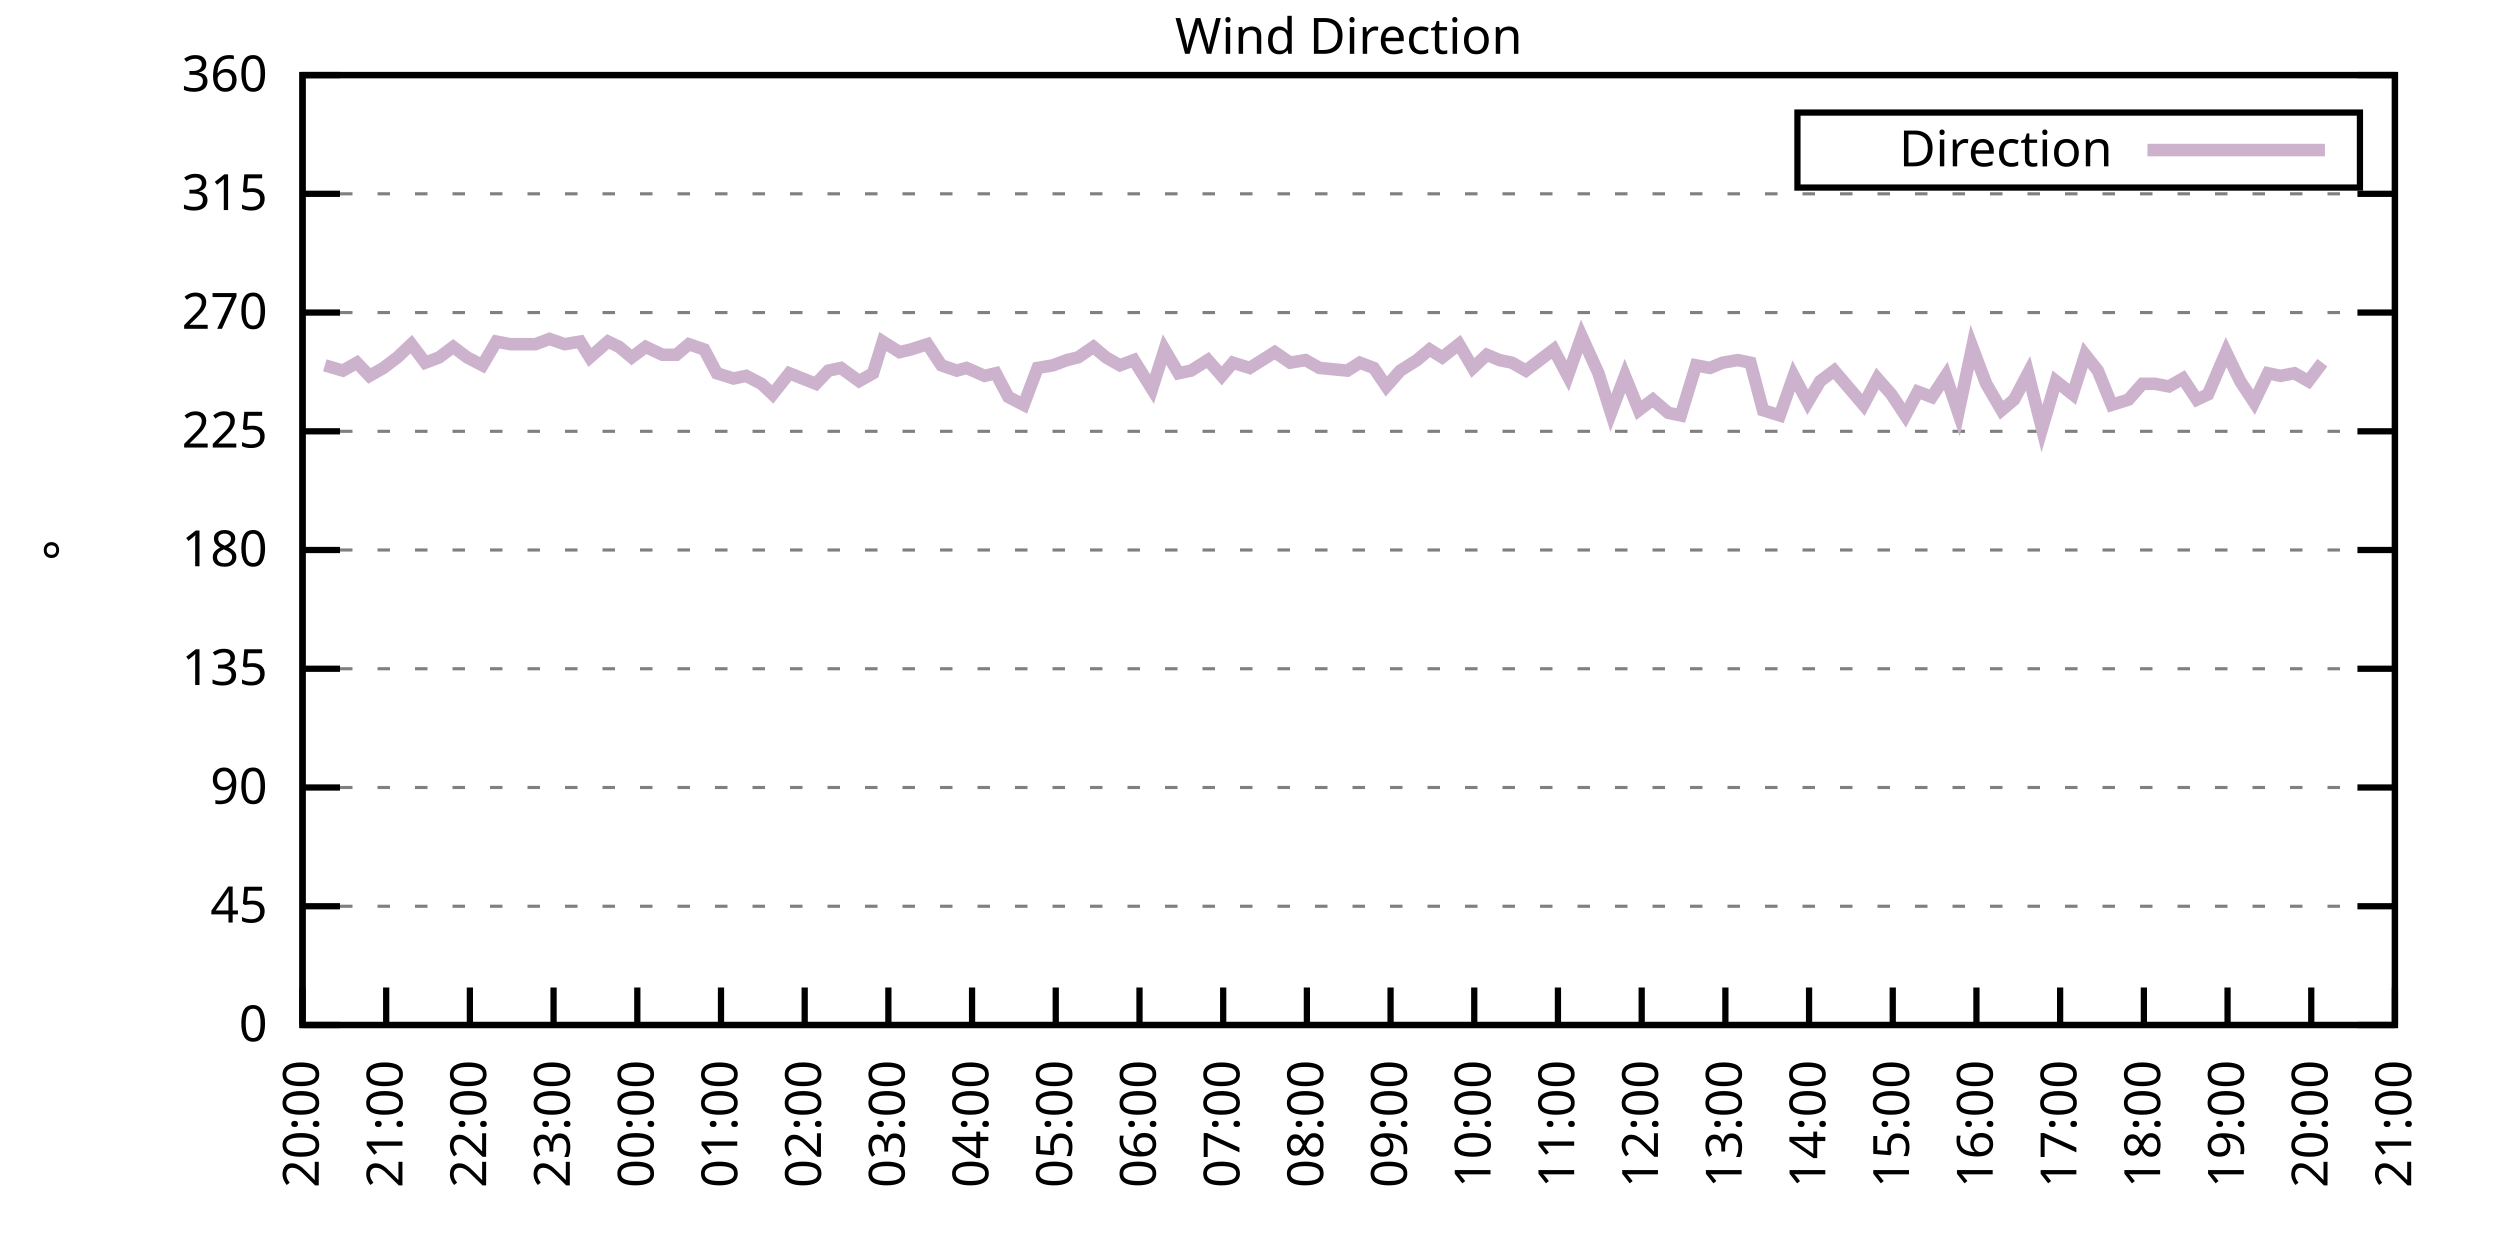
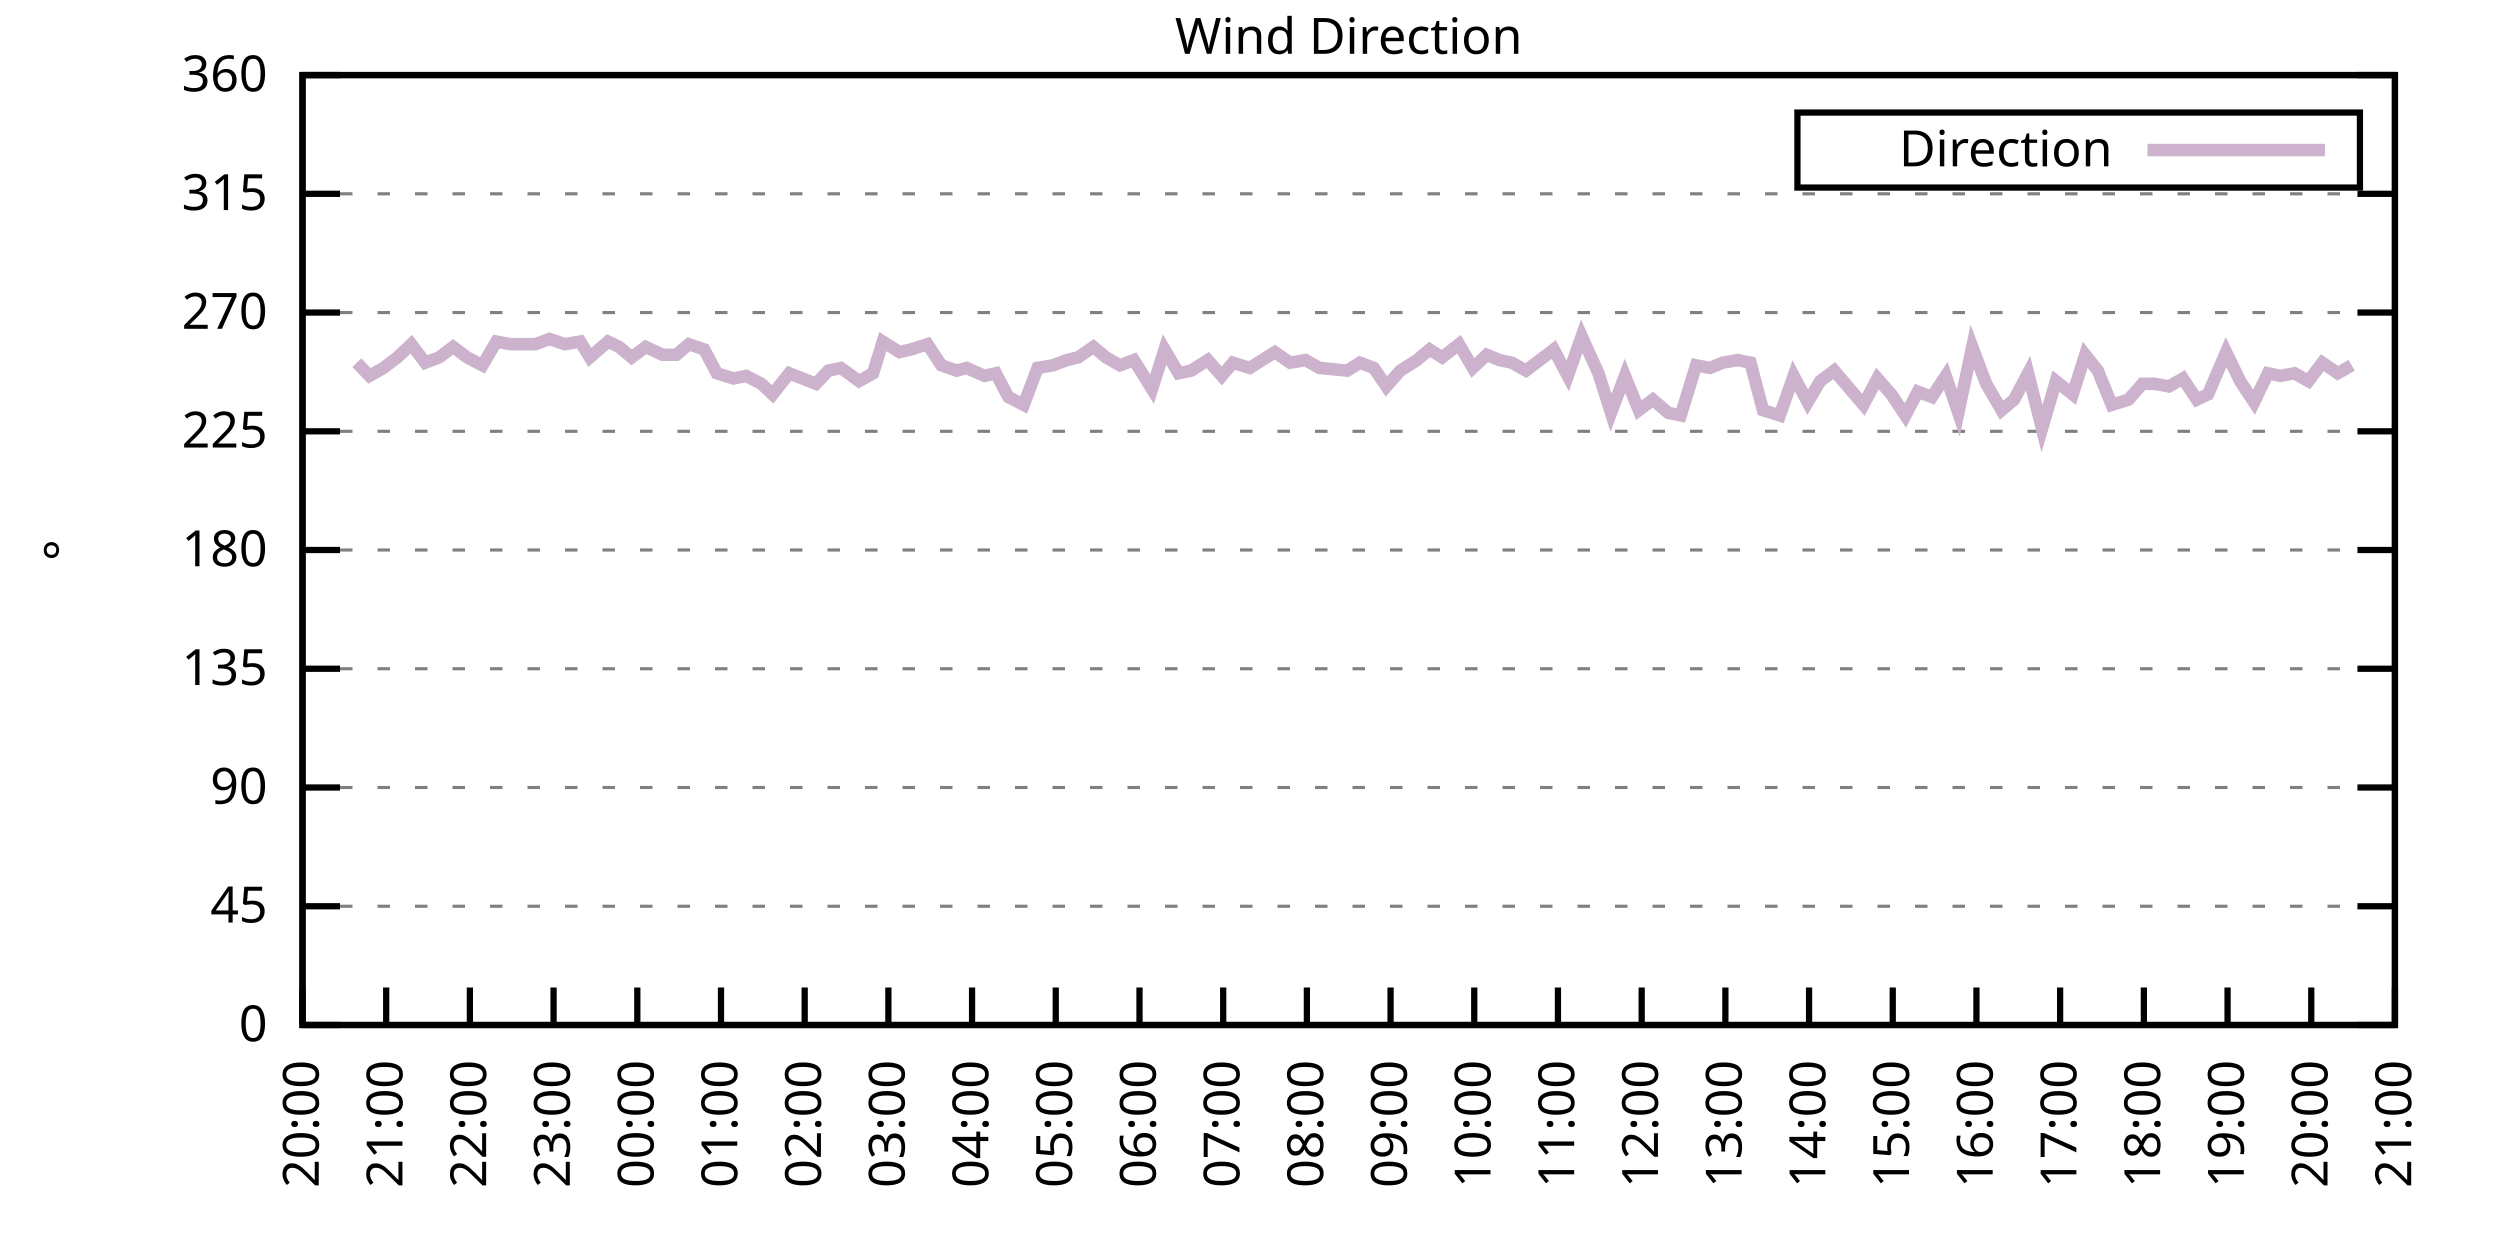
<svg xmlns="http://www.w3.org/2000/svg" xmlns:xlink="http://www.w3.org/1999/xlink" width="400" height="200" viewBox="0 0 400 200">
  <g id="gnuplot_canvas">
    <rect x="0" y="0" width="400" height="200" fill="none" />
    <defs>
      <circle id="gpDot" r="0.5" stroke-width="0.5" stroke="currentColor" />
      <path id="gpPt0" stroke-width="0.333" stroke="currentColor" d="M-1,0 h2 M0,-1 v2" />
      <path id="gpPt1" stroke-width="0.333" stroke="currentColor" d="M-1,-1 L1,1 M1,-1 L-1,1" />
      <path id="gpPt2" stroke-width="0.333" stroke="currentColor" d="M-1,0 L1,0 M0,-1 L0,1 M-1,-1 L1,1 M-1,1 L1,-1" />
      <rect id="gpPt3" stroke-width="0.333" stroke="currentColor" x="-1" y="-1" width="2" height="2" />
      <rect id="gpPt4" stroke-width="0.333" stroke="currentColor" fill="currentColor" x="-1" y="-1" width="2" height="2" />
      <circle id="gpPt5" stroke-width="0.333" stroke="currentColor" cx="0" cy="0" r="1" />
      <use xlink:href="#gpPt5" id="gpPt6" fill="currentColor" stroke="none" />
      <path id="gpPt7" stroke-width="0.333" stroke="currentColor" d="M0,-1.33 L-1.33,0.67 L1.33,0.67 z" />
      <use xlink:href="#gpPt7" id="gpPt8" fill="currentColor" stroke="none" />
      <use xlink:href="#gpPt7" id="gpPt9" stroke="currentColor" transform="rotate(180)" />
      <use xlink:href="#gpPt9" id="gpPt10" fill="currentColor" stroke="none" />
      <use xlink:href="#gpPt3" id="gpPt11" stroke="currentColor" transform="rotate(45)" />
      <use xlink:href="#gpPt11" id="gpPt12" fill="currentColor" stroke="none" />
      <path id="gpPt13" stroke-width="0.333" stroke="currentColor" d="M0,1.330 L1.265,0.411 L0.782,-1.067 L-0.782,-1.076 L-1.265,0.411 z" />
      <use xlink:href="#gpPt13" id="gpPt14" fill="currentColor" stroke="none" />
      <filter id="textbox" filterUnits="objectBoundingBox" x="0" y="0" height="1" width="1">
        <feFlood flood-color="white" flood-opacity="1" result="bgnd" />
        <feComposite in="SourceGraphic" in2="bgnd" operator="atop" />
      </filter>
      <filter id="greybox" filterUnits="objectBoundingBox" x="0" y="0" height="1" width="1">
        <feFlood flood-color="lightgrey" flood-opacity="1" result="grey" />
        <feComposite in="SourceGraphic" in2="grey" operator="atop" />
      </filter>
    </defs>
    <g fill="none" color="white" stroke="currentColor" stroke-width="1.00" stroke-linecap="butt" stroke-linejoin="miter">
</g>
    <g fill="none" color="black" stroke="currentColor" stroke-width="1.00" stroke-linecap="butt" stroke-linejoin="miter">
      <g stroke="none" shape-rendering="crispEdges">
        <polygon fill="rgb(255, 255, 255)" points="48.40,164.00 383.18,164.00 383.18,12.02 48.40,12.02 " />
      </g>
    </g>
    <g fill="none" color="black" stroke="currentColor" stroke-width="1.00" stroke-linecap="butt" stroke-linejoin="miter">
</g>
    <g fill="none" color="black" stroke="black" stroke-width="0.50" stroke-linecap="butt" stroke-linejoin="miter">
</g>
    <g fill="none" color="gray" stroke="currentColor" stroke-width="0.50" stroke-linecap="butt" stroke-linejoin="miter">
      <path stroke="gray" stroke-dasharray="2,4" class="gridline" d="M48.40,164.00 L383.19,164.00  " />
    </g>
    <g fill="none" color="gray" stroke="gray" stroke-width="1.00" stroke-linecap="butt" stroke-linejoin="miter">
</g>
    <g fill="none" color="black" stroke="currentColor" stroke-width="1.00" stroke-linecap="butt" stroke-linejoin="miter">
      <path stroke="black" d="M48.40,164.00 L54.40,164.00 M383.19,164.00 L377.19,164.00  " />
      <g transform="translate(42.80,166.60)" stroke="none" fill="black" font-family="Sans" font-size="8.00" text-anchor="end">
        <text>
          <tspan font-family="Sans"> 0</tspan>
        </text>
      </g>
    </g>
    <g fill="none" color="black" stroke="currentColor" stroke-width="1.00" stroke-linecap="butt" stroke-linejoin="miter">
</g>
    <g fill="none" color="black" stroke="black" stroke-width="0.50" stroke-linecap="butt" stroke-linejoin="miter">
</g>
    <g fill="none" color="gray" stroke="currentColor" stroke-width="0.50" stroke-linecap="butt" stroke-linejoin="miter">
      <path stroke="gray" stroke-dasharray="2,4" class="gridline" d="M48.40,145.00 L383.19,145.00  " />
    </g>
    <g fill="none" color="gray" stroke="gray" stroke-width="1.00" stroke-linecap="butt" stroke-linejoin="miter">
</g>
    <g fill="none" color="black" stroke="currentColor" stroke-width="1.00" stroke-linecap="butt" stroke-linejoin="miter">
      <path stroke="black" d="M48.40,145.00 L54.40,145.00 M383.19,145.00 L377.19,145.00  " />
      <g transform="translate(42.80,147.60)" stroke="none" fill="black" font-family="Sans" font-size="8.00" text-anchor="end">
        <text>
          <tspan font-family="Sans"> 45</tspan>
        </text>
      </g>
    </g>
    <g fill="none" color="black" stroke="currentColor" stroke-width="1.00" stroke-linecap="butt" stroke-linejoin="miter">
</g>
    <g fill="none" color="black" stroke="black" stroke-width="0.50" stroke-linecap="butt" stroke-linejoin="miter">
</g>
    <g fill="none" color="gray" stroke="currentColor" stroke-width="0.50" stroke-linecap="butt" stroke-linejoin="miter">
      <path stroke="gray" stroke-dasharray="2,4" class="gridline" d="M48.40,126.00 L383.19,126.00  " />
    </g>
    <g fill="none" color="gray" stroke="gray" stroke-width="1.00" stroke-linecap="butt" stroke-linejoin="miter">
</g>
    <g fill="none" color="black" stroke="currentColor" stroke-width="1.00" stroke-linecap="butt" stroke-linejoin="miter">
      <path stroke="black" d="M48.40,126.00 L54.40,126.00 M383.19,126.00 L377.19,126.00  " />
      <g transform="translate(42.80,128.60)" stroke="none" fill="black" font-family="Sans" font-size="8.00" text-anchor="end">
        <text>
          <tspan font-family="Sans"> 90</tspan>
        </text>
      </g>
    </g>
    <g fill="none" color="black" stroke="currentColor" stroke-width="1.00" stroke-linecap="butt" stroke-linejoin="miter">
</g>
    <g fill="none" color="black" stroke="black" stroke-width="0.50" stroke-linecap="butt" stroke-linejoin="miter">
</g>
    <g fill="none" color="gray" stroke="currentColor" stroke-width="0.50" stroke-linecap="butt" stroke-linejoin="miter">
      <path stroke="gray" stroke-dasharray="2,4" class="gridline" d="M48.40,107.00 L383.19,107.00  " />
    </g>
    <g fill="none" color="gray" stroke="gray" stroke-width="1.00" stroke-linecap="butt" stroke-linejoin="miter">
</g>
    <g fill="none" color="black" stroke="currentColor" stroke-width="1.00" stroke-linecap="butt" stroke-linejoin="miter">
      <path stroke="black" d="M48.40,107.00 L54.40,107.00 M383.19,107.00 L377.19,107.00  " />
      <g transform="translate(42.80,109.60)" stroke="none" fill="black" font-family="Sans" font-size="8.00" text-anchor="end">
        <text>
          <tspan font-family="Sans"> 135</tspan>
        </text>
      </g>
    </g>
    <g fill="none" color="black" stroke="currentColor" stroke-width="1.00" stroke-linecap="butt" stroke-linejoin="miter">
</g>
    <g fill="none" color="black" stroke="black" stroke-width="0.50" stroke-linecap="butt" stroke-linejoin="miter">
</g>
    <g fill="none" color="gray" stroke="currentColor" stroke-width="0.50" stroke-linecap="butt" stroke-linejoin="miter">
      <path stroke="gray" stroke-dasharray="2,4" class="gridline" d="M48.40,88.00 L383.19,88.00  " />
    </g>
    <g fill="none" color="gray" stroke="gray" stroke-width="1.00" stroke-linecap="butt" stroke-linejoin="miter">
</g>
    <g fill="none" color="black" stroke="currentColor" stroke-width="1.00" stroke-linecap="butt" stroke-linejoin="miter">
      <path stroke="black" d="M48.40,88.00 L54.40,88.00 M383.19,88.00 L377.19,88.00  " />
      <g transform="translate(42.80,90.60)" stroke="none" fill="black" font-family="Sans" font-size="8.00" text-anchor="end">
        <text>
          <tspan font-family="Sans"> 180</tspan>
        </text>
      </g>
    </g>
    <g fill="none" color="black" stroke="currentColor" stroke-width="1.00" stroke-linecap="butt" stroke-linejoin="miter">
</g>
    <g fill="none" color="black" stroke="black" stroke-width="0.50" stroke-linecap="butt" stroke-linejoin="miter">
</g>
    <g fill="none" color="gray" stroke="currentColor" stroke-width="0.50" stroke-linecap="butt" stroke-linejoin="miter">
      <path stroke="gray" stroke-dasharray="2,4" class="gridline" d="M48.40,69.01 L383.19,69.01  " />
    </g>
    <g fill="none" color="gray" stroke="gray" stroke-width="1.00" stroke-linecap="butt" stroke-linejoin="miter">
</g>
    <g fill="none" color="black" stroke="currentColor" stroke-width="1.00" stroke-linecap="butt" stroke-linejoin="miter">
      <path stroke="black" d="M48.40,69.01 L54.40,69.01 M383.19,69.01 L377.19,69.01  " />
      <g transform="translate(42.80,71.61)" stroke="none" fill="black" font-family="Sans" font-size="8.00" text-anchor="end">
        <text>
          <tspan font-family="Sans"> 225</tspan>
        </text>
      </g>
    </g>
    <g fill="none" color="black" stroke="currentColor" stroke-width="1.00" stroke-linecap="butt" stroke-linejoin="miter">
</g>
    <g fill="none" color="black" stroke="black" stroke-width="0.50" stroke-linecap="butt" stroke-linejoin="miter">
</g>
    <g fill="none" color="gray" stroke="currentColor" stroke-width="0.50" stroke-linecap="butt" stroke-linejoin="miter">
      <path stroke="gray" stroke-dasharray="2,4" class="gridline" d="M48.40,50.01 L383.19,50.01  " />
    </g>
    <g fill="none" color="gray" stroke="gray" stroke-width="1.00" stroke-linecap="butt" stroke-linejoin="miter">
</g>
    <g fill="none" color="black" stroke="currentColor" stroke-width="1.00" stroke-linecap="butt" stroke-linejoin="miter">
      <path stroke="black" d="M48.40,50.01 L54.40,50.01 M383.19,50.01 L377.19,50.01  " />
      <g transform="translate(42.80,52.61)" stroke="none" fill="black" font-family="Sans" font-size="8.00" text-anchor="end">
        <text>
          <tspan font-family="Sans"> 270</tspan>
        </text>
      </g>
    </g>
    <g fill="none" color="black" stroke="currentColor" stroke-width="1.00" stroke-linecap="butt" stroke-linejoin="miter">
</g>
    <g fill="none" color="black" stroke="black" stroke-width="0.50" stroke-linecap="butt" stroke-linejoin="miter">
</g>
    <g fill="none" color="gray" stroke="currentColor" stroke-width="0.50" stroke-linecap="butt" stroke-linejoin="miter">
      <path stroke="gray" stroke-dasharray="2,4" class="gridline" d="M48.40,31.01 L383.19,31.01  " />
    </g>
    <g fill="none" color="gray" stroke="gray" stroke-width="1.00" stroke-linecap="butt" stroke-linejoin="miter">
</g>
    <g fill="none" color="black" stroke="currentColor" stroke-width="1.00" stroke-linecap="butt" stroke-linejoin="miter">
      <path stroke="black" d="M48.40,31.01 L54.40,31.01 M383.19,31.01 L377.19,31.01  " />
      <g transform="translate(42.80,33.61)" stroke="none" fill="black" font-family="Sans" font-size="8.00" text-anchor="end">
        <text>
          <tspan font-family="Sans"> 315</tspan>
        </text>
      </g>
    </g>
    <g fill="none" color="black" stroke="currentColor" stroke-width="1.00" stroke-linecap="butt" stroke-linejoin="miter">
</g>
    <g fill="none" color="black" stroke="black" stroke-width="0.50" stroke-linecap="butt" stroke-linejoin="miter">
</g>
    <g fill="none" color="gray" stroke="currentColor" stroke-width="0.50" stroke-linecap="butt" stroke-linejoin="miter">
      <path stroke="gray" stroke-dasharray="2,4" class="gridline" d="M48.40,12.01 L383.19,12.01  " />
    </g>
    <g fill="none" color="gray" stroke="gray" stroke-width="1.00" stroke-linecap="butt" stroke-linejoin="miter">
</g>
    <g fill="none" color="black" stroke="currentColor" stroke-width="1.00" stroke-linecap="butt" stroke-linejoin="miter">
      <path stroke="black" d="M48.40,12.01 L54.40,12.01 M383.19,12.01 L377.19,12.01  " />
      <g transform="translate(42.80,14.61)" stroke="none" fill="black" font-family="Sans" font-size="8.00" text-anchor="end">
        <text>
          <tspan font-family="Sans"> 360</tspan>
        </text>
      </g>
    </g>
    <g fill="none" color="black" stroke="currentColor" stroke-width="1.00" stroke-linecap="butt" stroke-linejoin="miter">
      <path stroke="black" d="M48.40,164.00 L48.40,158.00  " />
      <g transform="translate(51.00,169.60) rotate(270.00)" stroke="none" fill="black" font-family="Sans" font-size="8.00" text-anchor="end">
        <text>
          <tspan font-family="Sans">20:00</tspan>
        </text>
      </g>
    </g>
    <g fill="none" color="black" stroke="currentColor" stroke-width="1.00" stroke-linecap="butt" stroke-linejoin="miter">
      <path stroke="black" d="M61.79,164.00 L61.79,158.00  " />
      <g transform="translate(64.39,169.60) rotate(270.00)" stroke="none" fill="black" font-family="Sans" font-size="8.00" text-anchor="end">
        <text>
          <tspan font-family="Sans">21:00</tspan>
        </text>
      </g>
    </g>
    <g fill="none" color="black" stroke="currentColor" stroke-width="1.00" stroke-linecap="butt" stroke-linejoin="miter">
      <path stroke="black" d="M75.18,164.00 L75.18,158.00  " />
      <g transform="translate(77.78,169.60) rotate(270.00)" stroke="none" fill="black" font-family="Sans" font-size="8.00" text-anchor="end">
        <text>
          <tspan font-family="Sans">22:00</tspan>
        </text>
      </g>
    </g>
    <g fill="none" color="black" stroke="currentColor" stroke-width="1.00" stroke-linecap="butt" stroke-linejoin="miter">
      <path stroke="black" d="M88.57,164.00 L88.57,158.00  " />
      <g transform="translate(91.17,169.60) rotate(270.00)" stroke="none" fill="black" font-family="Sans" font-size="8.00" text-anchor="end">
        <text>
          <tspan font-family="Sans">23:00</tspan>
        </text>
      </g>
    </g>
    <g fill="none" color="black" stroke="currentColor" stroke-width="1.00" stroke-linecap="butt" stroke-linejoin="miter">
      <path stroke="black" d="M101.97,164.00 L101.97,158.00  " />
      <g transform="translate(104.57,169.60) rotate(270.00)" stroke="none" fill="black" font-family="Sans" font-size="8.00" text-anchor="end">
        <text>
          <tspan font-family="Sans">00:00</tspan>
        </text>
      </g>
    </g>
    <g fill="none" color="black" stroke="currentColor" stroke-width="1.00" stroke-linecap="butt" stroke-linejoin="miter">
      <path stroke="black" d="M115.36,164.00 L115.36,158.00  " />
      <g transform="translate(117.96,169.60) rotate(270.00)" stroke="none" fill="black" font-family="Sans" font-size="8.00" text-anchor="end">
        <text>
          <tspan font-family="Sans">01:00</tspan>
        </text>
      </g>
    </g>
    <g fill="none" color="black" stroke="currentColor" stroke-width="1.00" stroke-linecap="butt" stroke-linejoin="miter">
      <path stroke="black" d="M128.75,164.00 L128.75,158.00  " />
      <g transform="translate(131.35,169.60) rotate(270.00)" stroke="none" fill="black" font-family="Sans" font-size="8.00" text-anchor="end">
        <text>
          <tspan font-family="Sans">02:00</tspan>
        </text>
      </g>
    </g>
    <g fill="none" color="black" stroke="currentColor" stroke-width="1.00" stroke-linecap="butt" stroke-linejoin="miter">
      <path stroke="black" d="M142.14,164.00 L142.14,158.00  " />
      <g transform="translate(144.74,169.60) rotate(270.00)" stroke="none" fill="black" font-family="Sans" font-size="8.00" text-anchor="end">
        <text>
          <tspan font-family="Sans">03:00</tspan>
        </text>
      </g>
    </g>
    <g fill="none" color="black" stroke="currentColor" stroke-width="1.00" stroke-linecap="butt" stroke-linejoin="miter">
      <path stroke="black" d="M155.53,164.00 L155.53,158.00  " />
      <g transform="translate(158.13,169.60) rotate(270.00)" stroke="none" fill="black" font-family="Sans" font-size="8.00" text-anchor="end">
        <text>
          <tspan font-family="Sans">04:00</tspan>
        </text>
      </g>
    </g>
    <g fill="none" color="black" stroke="currentColor" stroke-width="1.00" stroke-linecap="butt" stroke-linejoin="miter">
      <path stroke="black" d="M168.92,164.00 L168.92,158.00  " />
      <g transform="translate(171.52,169.60) rotate(270.00)" stroke="none" fill="black" font-family="Sans" font-size="8.00" text-anchor="end">
        <text>
          <tspan font-family="Sans">05:00</tspan>
        </text>
      </g>
    </g>
    <g fill="none" color="black" stroke="currentColor" stroke-width="1.00" stroke-linecap="butt" stroke-linejoin="miter">
      <path stroke="black" d="M182.32,164.00 L182.32,158.00  " />
      <g transform="translate(184.92,169.60) rotate(270.00)" stroke="none" fill="black" font-family="Sans" font-size="8.00" text-anchor="end">
        <text>
          <tspan font-family="Sans">06:00</tspan>
        </text>
      </g>
    </g>
    <g fill="none" color="black" stroke="currentColor" stroke-width="1.00" stroke-linecap="butt" stroke-linejoin="miter">
      <path stroke="black" d="M195.71,164.00 L195.71,158.00  " />
      <g transform="translate(198.31,169.60) rotate(270.00)" stroke="none" fill="black" font-family="Sans" font-size="8.00" text-anchor="end">
        <text>
          <tspan font-family="Sans">07:00</tspan>
        </text>
      </g>
    </g>
    <g fill="none" color="black" stroke="currentColor" stroke-width="1.00" stroke-linecap="butt" stroke-linejoin="miter">
      <path stroke="black" d="M209.10,164.00 L209.10,158.00  " />
      <g transform="translate(211.70,169.60) rotate(270.00)" stroke="none" fill="black" font-family="Sans" font-size="8.00" text-anchor="end">
        <text>
          <tspan font-family="Sans">08:00</tspan>
        </text>
      </g>
    </g>
    <g fill="none" color="black" stroke="currentColor" stroke-width="1.00" stroke-linecap="butt" stroke-linejoin="miter">
      <path stroke="black" d="M222.49,164.00 L222.49,158.00  " />
      <g transform="translate(225.09,169.60) rotate(270.00)" stroke="none" fill="black" font-family="Sans" font-size="8.00" text-anchor="end">
        <text>
          <tspan font-family="Sans">09:00</tspan>
        </text>
      </g>
    </g>
    <g fill="none" color="black" stroke="currentColor" stroke-width="1.00" stroke-linecap="butt" stroke-linejoin="miter">
      <path stroke="black" d="M235.88,164.00 L235.88,158.00  " />
      <g transform="translate(238.48,169.60) rotate(270.00)" stroke="none" fill="black" font-family="Sans" font-size="8.00" text-anchor="end">
        <text>
          <tspan font-family="Sans">10:00</tspan>
        </text>
      </g>
    </g>
    <g fill="none" color="black" stroke="currentColor" stroke-width="1.00" stroke-linecap="butt" stroke-linejoin="miter">
      <path stroke="black" d="M249.27,164.00 L249.27,158.00  " />
      <g transform="translate(251.87,169.60) rotate(270.00)" stroke="none" fill="black" font-family="Sans" font-size="8.00" text-anchor="end">
        <text>
          <tspan font-family="Sans">11:00</tspan>
        </text>
      </g>
    </g>
    <g fill="none" color="black" stroke="currentColor" stroke-width="1.00" stroke-linecap="butt" stroke-linejoin="miter">
      <path stroke="black" d="M262.67,164.00 L262.67,158.00  " />
      <g transform="translate(265.27,169.60) rotate(270.00)" stroke="none" fill="black" font-family="Sans" font-size="8.00" text-anchor="end">
        <text>
          <tspan font-family="Sans">12:00</tspan>
        </text>
      </g>
    </g>
    <g fill="none" color="black" stroke="currentColor" stroke-width="1.00" stroke-linecap="butt" stroke-linejoin="miter">
      <path stroke="black" d="M276.06,164.00 L276.06,158.00  " />
      <g transform="translate(278.66,169.60) rotate(270.00)" stroke="none" fill="black" font-family="Sans" font-size="8.00" text-anchor="end">
        <text>
          <tspan font-family="Sans">13:00</tspan>
        </text>
      </g>
    </g>
    <g fill="none" color="black" stroke="currentColor" stroke-width="1.00" stroke-linecap="butt" stroke-linejoin="miter">
      <path stroke="black" d="M289.45,164.00 L289.45,158.00  " />
      <g transform="translate(292.05,169.60) rotate(270.00)" stroke="none" fill="black" font-family="Sans" font-size="8.00" text-anchor="end">
        <text>
          <tspan font-family="Sans">14:00</tspan>
        </text>
      </g>
    </g>
    <g fill="none" color="black" stroke="currentColor" stroke-width="1.00" stroke-linecap="butt" stroke-linejoin="miter">
      <path stroke="black" d="M302.84,164.00 L302.84,158.00  " />
      <g transform="translate(305.44,169.60) rotate(270.00)" stroke="none" fill="black" font-family="Sans" font-size="8.00" text-anchor="end">
        <text>
          <tspan font-family="Sans">15:00</tspan>
        </text>
      </g>
    </g>
    <g fill="none" color="black" stroke="currentColor" stroke-width="1.00" stroke-linecap="butt" stroke-linejoin="miter">
      <path stroke="black" d="M316.23,164.00 L316.23,158.00  " />
      <g transform="translate(318.83,169.60) rotate(270.00)" stroke="none" fill="black" font-family="Sans" font-size="8.00" text-anchor="end">
        <text>
          <tspan font-family="Sans">16:00</tspan>
        </text>
      </g>
    </g>
    <g fill="none" color="black" stroke="currentColor" stroke-width="1.00" stroke-linecap="butt" stroke-linejoin="miter">
      <path stroke="black" d="M329.62,164.00 L329.62,158.00  " />
      <g transform="translate(332.22,169.60) rotate(270.00)" stroke="none" fill="black" font-family="Sans" font-size="8.00" text-anchor="end">
        <text>
          <tspan font-family="Sans">17:00</tspan>
        </text>
      </g>
    </g>
    <g fill="none" color="black" stroke="currentColor" stroke-width="1.00" stroke-linecap="butt" stroke-linejoin="miter">
      <path stroke="black" d="M343.02,164.00 L343.02,158.00  " />
      <g transform="translate(345.62,169.60) rotate(270.00)" stroke="none" fill="black" font-family="Sans" font-size="8.00" text-anchor="end">
        <text>
          <tspan font-family="Sans">18:00</tspan>
        </text>
      </g>
    </g>
    <g fill="none" color="black" stroke="currentColor" stroke-width="1.00" stroke-linecap="butt" stroke-linejoin="miter">
      <path stroke="black" d="M356.41,164.00 L356.41,158.00  " />
      <g transform="translate(359.01,169.60) rotate(270.00)" stroke="none" fill="black" font-family="Sans" font-size="8.00" text-anchor="end">
        <text>
          <tspan font-family="Sans">19:00</tspan>
        </text>
      </g>
    </g>
    <g fill="none" color="black" stroke="currentColor" stroke-width="1.00" stroke-linecap="butt" stroke-linejoin="miter">
      <path stroke="black" d="M369.80,164.00 L369.80,158.00  " />
      <g transform="translate(372.40,169.60) rotate(270.00)" stroke="none" fill="black" font-family="Sans" font-size="8.00" text-anchor="end">
        <text>
          <tspan font-family="Sans">20:00</tspan>
        </text>
      </g>
    </g>
    <g fill="none" color="black" stroke="currentColor" stroke-width="1.00" stroke-linecap="butt" stroke-linejoin="miter">
      <path stroke="black" d="M383.19,164.00 L383.19,158.00  " />
      <g transform="translate(385.79,169.60) rotate(270.00)" stroke="none" fill="black" font-family="Sans" font-size="8.00" text-anchor="end">
        <text>
          <tspan font-family="Sans">21:00</tspan>
        </text>
      </g>
    </g>
    <g fill="none" color="black" stroke="currentColor" stroke-width="1.00" stroke-linecap="butt" stroke-linejoin="miter">
</g>
    <g fill="none" color="black" stroke="currentColor" stroke-width="1.00" stroke-linecap="butt" stroke-linejoin="miter">
      <path stroke="black" d="M48.40,12.01 L48.40,164.00 L383.19,164.00 L383.19,12.01 L48.40,12.01 Z  " />
    </g>
    <g fill="none" color="black" stroke="currentColor" stroke-width="1.00" stroke-linecap="butt" stroke-linejoin="miter">
</g>
    <g fill="none" color="black" stroke="currentColor" stroke-width="1.00" stroke-linecap="butt" stroke-linejoin="miter">
      <path stroke="black" d="M287.59,30.01 L287.59,18.01 L377.59,18.01 L377.59,30.01 L287.59,30.01 Z  " />
    </g>
    <g id="Wind_direction_plot_1">
      <g fill="none" color="white" stroke="black" stroke-width="2.00" stroke-linecap="butt" stroke-linejoin="miter">
</g>
      <g fill="none" color="black" stroke="currentColor" stroke-width="2.00" stroke-linecap="butt" stroke-linejoin="miter">
        <g transform="translate(337.99,26.61)" stroke="none" fill="black" font-family="Sans" font-size="8.00" text-anchor="end">
          <text>
            <tspan font-family="Sans">Direction</tspan>
          </text>
        </g>
      </g>
      <g fill="none" color="black" stroke="currentColor" stroke-width="2.00" stroke-linecap="butt" stroke-linejoin="miter">
-         <path stroke="rgb(204, 178, 204)" d="M343.59,24.01 L371.99,24.01 M51.97,58.45 L54.87,59.30 L57.10,58.03 L59.11,60.14 L61.35,58.87 L63.58,57.18   L65.81,55.07 L68.04,58.03 L70.27,57.18 L72.50,55.50 L74.74,57.18 L77.19,58.45 L79.42,54.65 L81.66,55.07   L83.66,55.07 L85.67,55.07 L87.91,54.23 L90.36,55.07 L92.82,54.65 L94.38,57.18 L97.28,54.65 L99.06,55.50   L101.07,57.18 L103.31,55.50 L105.98,56.76 L108.22,56.76 L110.22,55.07 L112.68,55.92 L114.69,59.72 L117.37,60.56   L119.38,60.14 L121.83,61.41 L123.62,63.10 L126.29,59.72 L130.54,61.41 L132.54,59.30 L134.55,58.87 L137.45,60.98   L139.69,59.72 L141.25,54.65 L143.93,56.34 L145.71,55.92 L148.39,55.07 L150.62,58.45 L153.08,59.30 L154.64,58.87   L157.54,60.14 L159.33,59.72 L161.34,63.52 L163.79,64.78 L166.02,58.87 L168.48,58.45 L170.71,57.61 L172.50,57.18   L174.95,55.50 L176.96,57.18 L179.19,58.45 L181.42,57.61 L184.32,62.25 L186.33,55.92 L188.57,59.72 L190.57,59.30   L193.25,57.61 L195.48,60.14 L197.27,58.03 L199.95,58.87 L201.96,57.61 L203.97,56.34 L206.42,58.03 L208.88,57.61   L211.11,58.87 L215.57,59.30 L217.58,58.03 L219.81,58.87 L221.82,61.83 L224.05,59.30 L226.73,57.61 L228.74,55.92   L230.75,57.18 L233.43,55.07 L235.66,58.87 L237.89,56.76 L239.90,57.61 L241.91,58.03 L244.14,59.30 L246.37,57.61   L248.60,55.92 L250.84,60.14 L253.07,53.81 L255.75,59.72 L257.76,66.05 L259.99,60.14 L262.22,65.63 L264.45,63.94   L266.91,66.05 L268.92,66.47 L271.37,58.45 L273.60,58.87 L275.61,58.03 L278.07,57.61 L280.07,58.03 L282.08,65.63   L284.76,66.47 L286.99,60.14 L289.23,64.36 L291.23,60.98 L293.47,59.30 L298.15,64.78 L300.39,60.56 L302.62,63.10   L304.85,66.47 L306.86,62.67 L309.09,63.52 L311.32,60.14 L313.33,66.05 L315.56,55.50 L317.79,61.41 L320.25,65.63   L322.26,63.94 L324.49,59.72 L326.72,68.58 L328.95,60.98 L331.63,63.10 L333.64,56.76 L335.65,59.30 L337.88,64.78   L340.56,63.94 L342.79,61.41 L344.80,61.41 L347.03,61.83 L349.26,60.56 L351.50,63.94 L353.28,63.10 L356.18,56.34   L358.42,60.98 L360.65,64.36 L362.88,59.72 L364.89,60.14 L367.12,59.72 L369.35,60.98 L371.58,58.03  " />
+         <path stroke="rgb(204, 178, 204)" d="M343.59,24.01 L371.99,24.01 M57.10,58.03 L59.11,60.14 L61.35,58.87 L63.58,57.18 L65.81,55.07 L68.04,58.03   L70.27,57.18 L72.50,55.50 L74.74,57.18 L77.19,58.45 L79.42,54.65 L81.66,55.07 L83.66,55.07 L85.67,55.07   L87.91,54.23 L90.36,55.07 L92.82,54.65 L94.38,57.18 L97.28,54.65 L99.06,55.50 L101.07,57.18 L103.31,55.50   L105.98,56.76 L108.22,56.76 L110.22,55.07 L112.68,55.92 L114.69,59.72 L117.37,60.56 L119.38,60.14 L121.83,61.41   L123.62,63.10 L126.29,59.72 L130.54,61.41 L132.54,59.30 L134.55,58.87 L137.45,60.98 L139.69,59.72 L141.25,54.65   L143.93,56.34 L145.71,55.92 L148.39,55.07 L150.62,58.45 L153.08,59.30 L154.64,58.87 L157.54,60.14 L159.33,59.72   L161.34,63.52 L163.79,64.78 L166.02,58.87 L168.48,58.45 L170.71,57.61 L172.50,57.18 L174.95,55.50 L176.96,57.18   L179.19,58.45 L181.42,57.61 L184.32,62.25 L186.33,55.92 L188.57,59.72 L190.57,59.30 L193.25,57.61 L195.48,60.14   L197.27,58.03 L199.95,58.87 L201.96,57.61 L203.97,56.34 L206.42,58.03 L208.88,57.61 L211.11,58.87 L215.57,59.30   L217.58,58.03 L219.81,58.87 L221.82,61.83 L224.05,59.30 L226.73,57.61 L228.74,55.92 L230.75,57.18 L233.43,55.07   L235.66,58.87 L237.89,56.76 L239.90,57.61 L241.91,58.03 L244.14,59.30 L246.37,57.61 L248.60,55.92 L250.84,60.14   L253.07,53.81 L255.75,59.72 L257.76,66.05 L259.99,60.14 L262.22,65.63 L264.45,63.94 L266.91,66.05 L268.92,66.47   L271.37,58.45 L273.60,58.87 L275.61,58.03 L278.07,57.61 L280.07,58.03 L282.08,65.63 L284.76,66.47 L286.99,60.14   L289.23,64.36 L291.23,60.98 L293.47,59.30 L298.15,64.78 L300.39,60.56 L302.62,63.10 L304.85,66.47 L306.86,62.67   L309.09,63.52 L311.32,60.14 L313.33,66.05 L315.56,55.50 L317.79,61.41 L320.25,65.63 L322.26,63.94 L324.49,59.72   L326.72,68.58 L328.95,60.98 L331.63,63.10 L333.64,56.76 L335.65,59.30 L337.88,64.78 L340.56,63.94 L342.79,61.41   L344.80,61.41 L347.03,61.83 L349.26,60.56 L351.50,63.94 L353.28,63.10 L356.18,56.34 L358.42,60.98 L360.65,64.36   L362.88,59.72 L364.89,60.14 L367.12,59.72 L369.35,60.98 L371.58,58.03 L374.04,59.72 L376.27,58.45  " />
      </g>
    </g>
    <g fill="none" color="black" stroke="currentColor" stroke-width="2.00" stroke-linecap="butt" stroke-linejoin="miter">
</g>
    <g fill="none" color="black" stroke="black" stroke-width="1.00" stroke-linecap="butt" stroke-linejoin="miter">
</g>
    <g fill="none" color="black" stroke="currentColor" stroke-width="1.00" stroke-linecap="butt" stroke-linejoin="miter">
      <path stroke="black" d="M48.40,12.01 L48.40,164.00 L383.19,164.00 L383.19,12.01 L48.40,12.01 Z  " />
      <g transform="translate(12.80,88.01) rotate(270.00)" stroke="none" fill="black" font-family="Sans" font-size="8.00" text-anchor="middle">
        <text>
          <tspan font-family="Sans">°</tspan>
        </text>
      </g>
    </g>
    <g fill="none" color="black" stroke="currentColor" stroke-width="1.00" stroke-linecap="butt" stroke-linejoin="miter">
</g>
    <g fill="none" color="black" stroke="currentColor" stroke-width="1.00" stroke-linecap="butt" stroke-linejoin="miter">
      <g transform="translate(215.79,8.61)" stroke="none" fill="black" font-family="Sans" font-size="8.00" text-anchor="middle">
        <text>
          <tspan font-family="Sans">Wind Direction</tspan>
        </text>
      </g>
    </g>
    <g fill="none" color="black" stroke="currentColor" stroke-width="1.00" stroke-linecap="butt" stroke-linejoin="miter">
</g>
  </g>
</svg>
